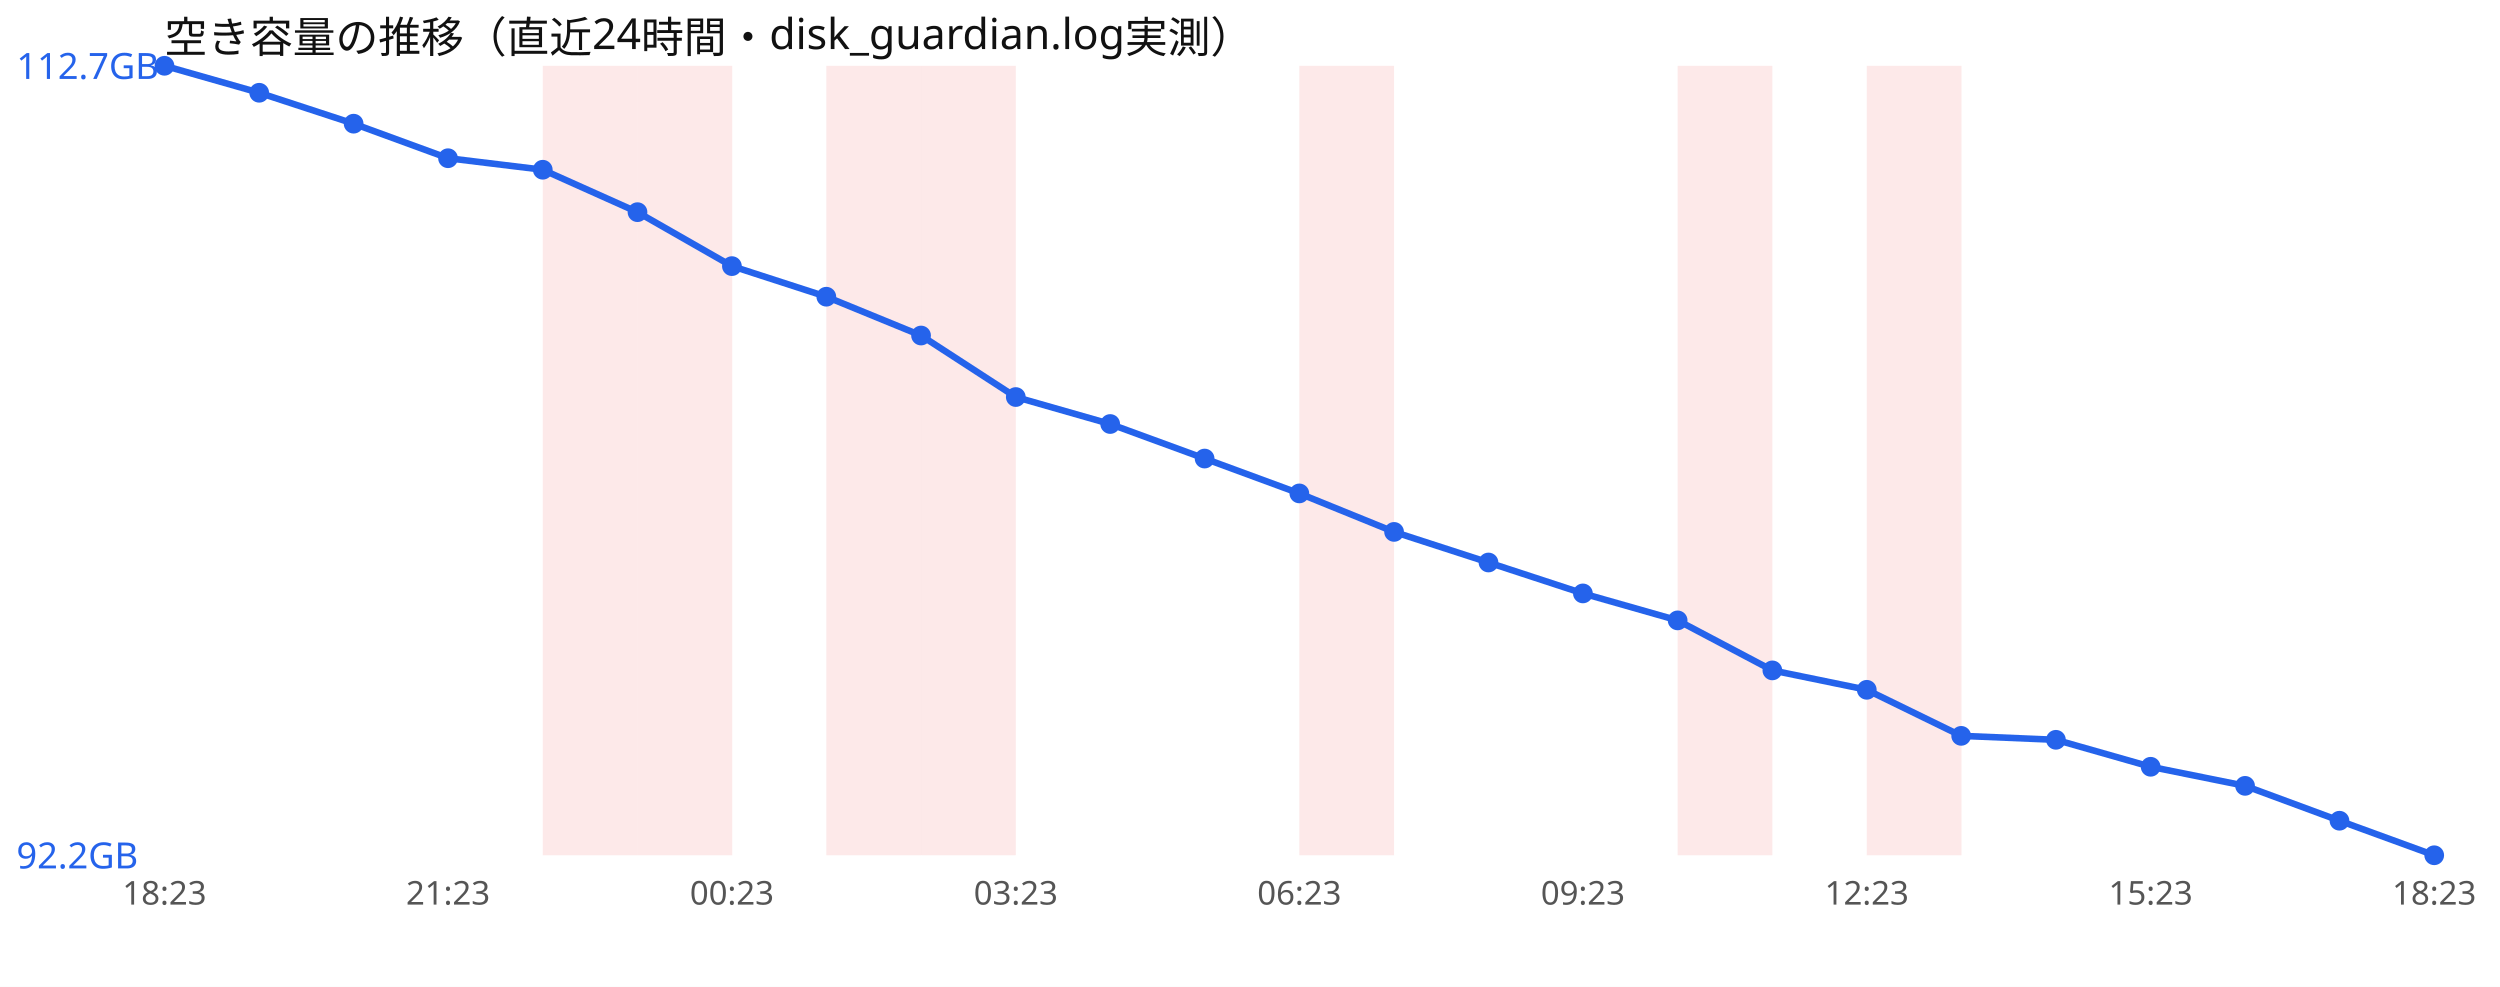
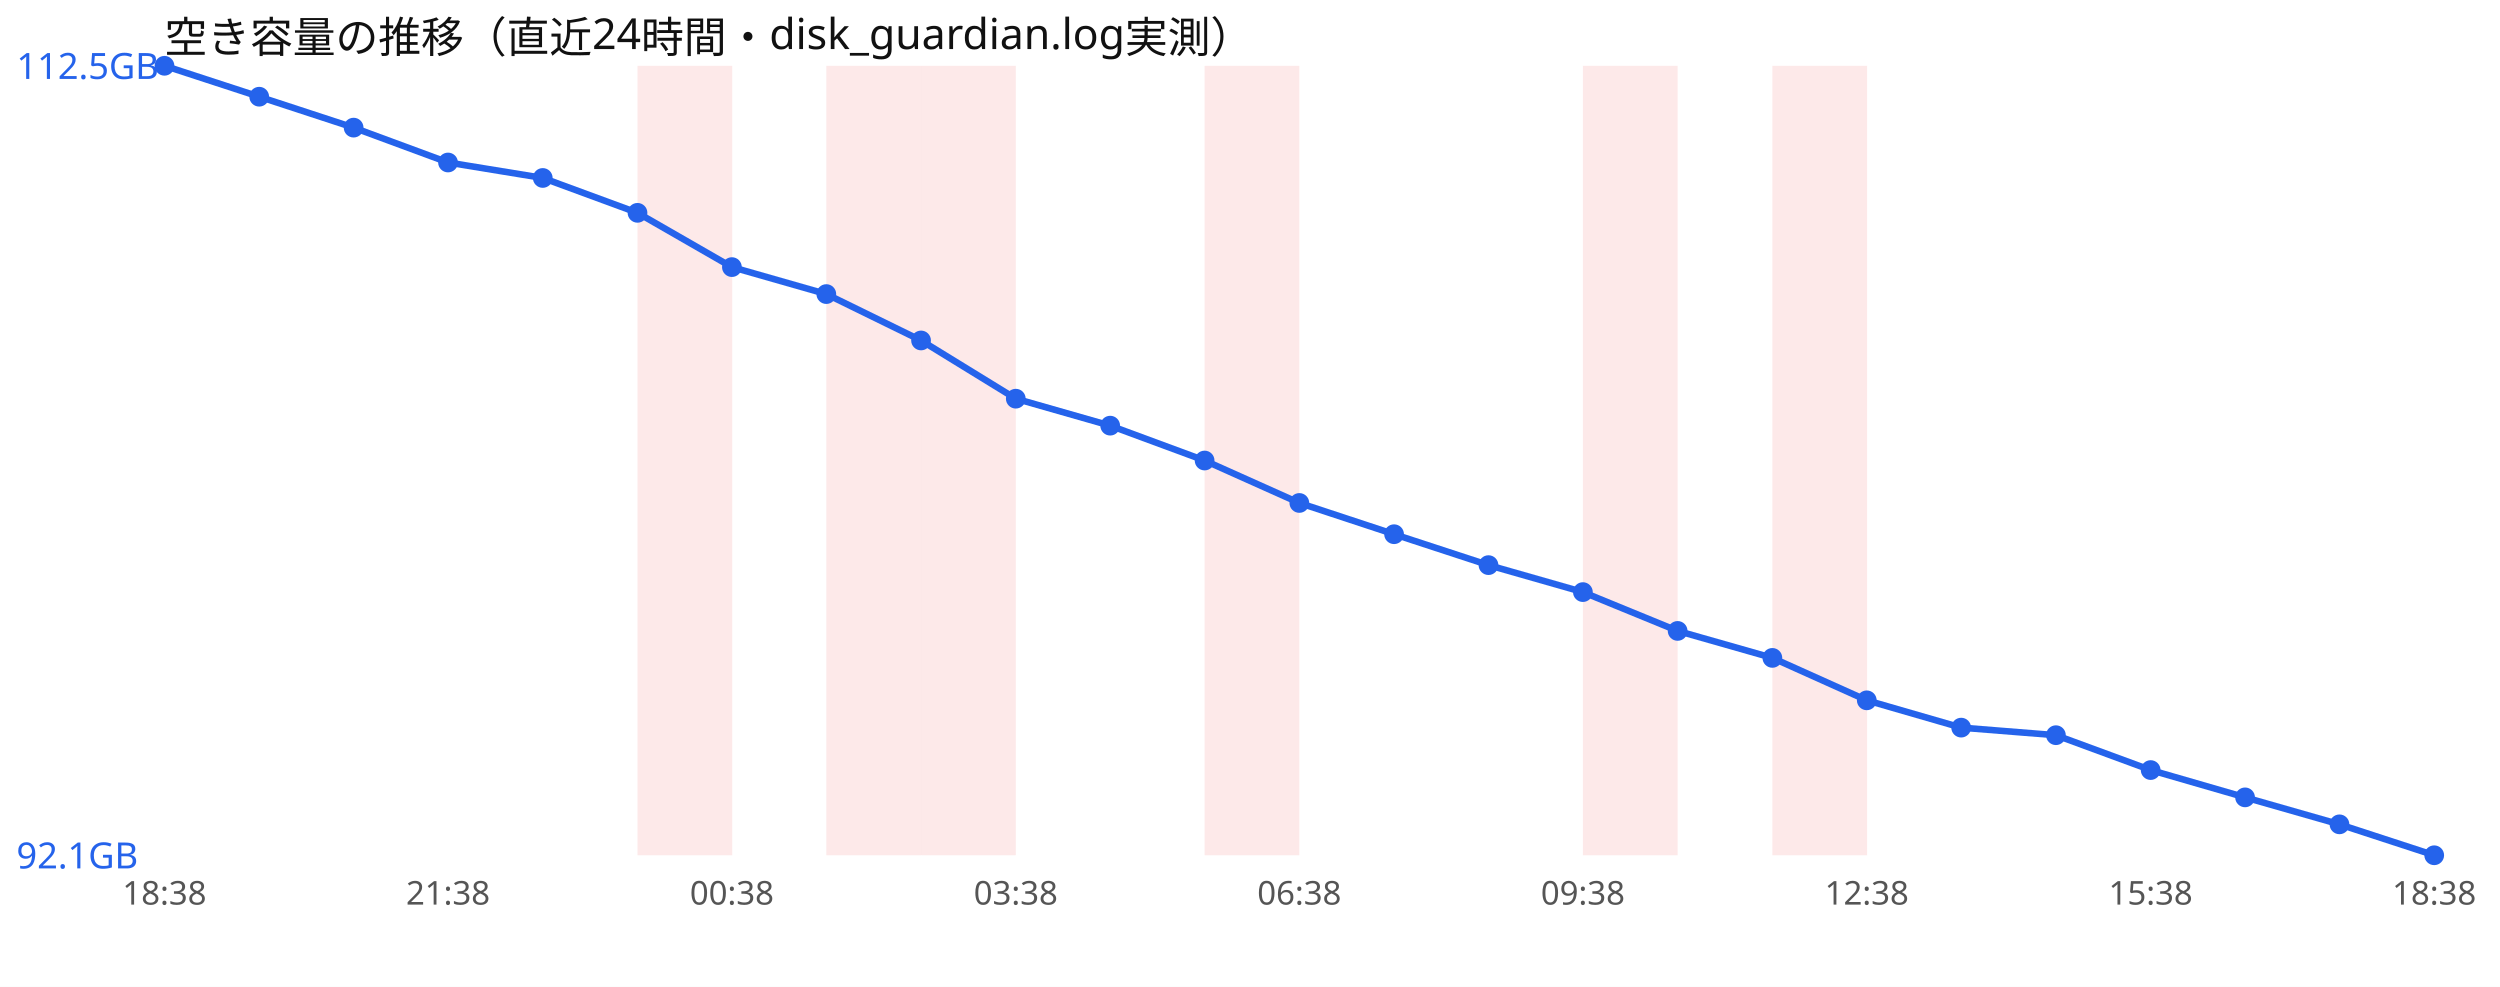
<svg xmlns="http://www.w3.org/2000/svg" width="760" height="300" viewBox="0 0 760 300" font-family="sans-serif">
  <rect width="760" height="300" fill="#ffffff" />
  <text x="50" y="16" font-size="13" fill="#111">空き容量の推移（直近24時間・disk_guardian.log実測）</text>
-   <rect x="165.0" y="20" width="28.8" height="240" fill="#ef4444" opacity="0.12" />
  <rect x="193.8" y="20" width="28.8" height="240" fill="#ef4444" opacity="0.12" />
  <rect x="251.2" y="20" width="28.8" height="240" fill="#ef4444" opacity="0.12" />
  <rect x="280.0" y="20" width="28.8" height="240" fill="#ef4444" opacity="0.12" />
-   <rect x="395.0" y="20" width="28.8" height="240" fill="#ef4444" opacity="0.12" />
-   <rect x="510.0" y="20" width="28.8" height="240" fill="#ef4444" opacity="0.12" />
-   <rect x="567.5" y="20" width="28.8" height="240" fill="#ef4444" opacity="0.12" />
-   <polyline points="50.0,20.0 78.8,28.2 107.5,37.6 136.2,48.1 165.0,51.6 193.8,64.5 222.5,80.9 251.2,90.2 280.0,102.0 308.8,120.7 337.5,128.9 366.2,139.4 395.0,150.0 423.8,161.7 452.5,171.0 481.2,180.4 510.0,188.6 538.8,203.8 567.5,209.7 596.2,223.7 625.0,224.9 653.8,233.1 682.5,238.9 711.2,249.5 740.0,260.0" fill="none" stroke="#2563eb" stroke-width="2" />
+   <rect x="366.2" y="20" width="28.8" height="240" fill="#ef4444" opacity="0.12" />
+   <rect x="481.2" y="20" width="28.8" height="240" fill="#ef4444" opacity="0.12" />
+   <rect x="538.8" y="20" width="28.8" height="240" fill="#ef4444" opacity="0.12" />
+   <polyline points="50.0,20.0 78.8,29.4 107.5,38.8 136.2,49.4 165.0,54.1 193.8,64.7 222.5,81.2 251.2,89.4 280.0,103.5 308.8,121.2 337.5,129.4 366.2,140.0 395.0,152.9 423.8,162.4 452.5,171.8 481.2,180.0 510.0,191.8 538.8,200.0 567.5,212.9 596.2,221.2 625.0,223.5 653.8,234.1 682.5,242.4 711.2,250.6 740.0,260.0" fill="none" stroke="#2563eb" stroke-width="2" />
  <circle cx="50.0" cy="20.0" r="3" fill="#2563eb" />
-   <circle cx="78.8" cy="28.2" r="3" fill="#2563eb" />
-   <circle cx="107.5" cy="37.6" r="3" fill="#2563eb" />
-   <circle cx="136.2" cy="48.1" r="3" fill="#2563eb" />
-   <circle cx="165.0" cy="51.6" r="3" fill="#2563eb" />
-   <circle cx="193.8" cy="64.5" r="3" fill="#2563eb" />
-   <circle cx="222.5" cy="80.9" r="3" fill="#2563eb" />
-   <circle cx="251.2" cy="90.2" r="3" fill="#2563eb" />
-   <circle cx="280.0" cy="102.0" r="3" fill="#2563eb" />
-   <circle cx="308.8" cy="120.7" r="3" fill="#2563eb" />
-   <circle cx="337.5" cy="128.9" r="3" fill="#2563eb" />
-   <circle cx="366.2" cy="139.4" r="3" fill="#2563eb" />
-   <circle cx="395.0" cy="150.0" r="3" fill="#2563eb" />
-   <circle cx="423.8" cy="161.7" r="3" fill="#2563eb" />
-   <circle cx="452.5" cy="171.0" r="3" fill="#2563eb" />
-   <circle cx="481.2" cy="180.4" r="3" fill="#2563eb" />
-   <circle cx="510.0" cy="188.6" r="3" fill="#2563eb" />
-   <circle cx="538.8" cy="203.8" r="3" fill="#2563eb" />
-   <circle cx="567.5" cy="209.7" r="3" fill="#2563eb" />
-   <circle cx="596.2" cy="223.7" r="3" fill="#2563eb" />
-   <circle cx="625.0" cy="224.9" r="3" fill="#2563eb" />
-   <circle cx="653.8" cy="233.1" r="3" fill="#2563eb" />
-   <circle cx="682.5" cy="238.9" r="3" fill="#2563eb" />
-   <circle cx="711.2" cy="249.5" r="3" fill="#2563eb" />
+   <circle cx="78.8" cy="29.4" r="3" fill="#2563eb" />
+   <circle cx="107.5" cy="38.8" r="3" fill="#2563eb" />
+   <circle cx="136.2" cy="49.4" r="3" fill="#2563eb" />
+   <circle cx="165.0" cy="54.1" r="3" fill="#2563eb" />
+   <circle cx="193.8" cy="64.7" r="3" fill="#2563eb" />
+   <circle cx="222.5" cy="81.2" r="3" fill="#2563eb" />
+   <circle cx="251.2" cy="89.4" r="3" fill="#2563eb" />
+   <circle cx="280.0" cy="103.5" r="3" fill="#2563eb" />
+   <circle cx="308.8" cy="121.2" r="3" fill="#2563eb" />
+   <circle cx="337.5" cy="129.4" r="3" fill="#2563eb" />
+   <circle cx="366.2" cy="140.0" r="3" fill="#2563eb" />
+   <circle cx="395.0" cy="152.9" r="3" fill="#2563eb" />
+   <circle cx="423.8" cy="162.4" r="3" fill="#2563eb" />
+   <circle cx="452.5" cy="171.8" r="3" fill="#2563eb" />
+   <circle cx="481.2" cy="180.0" r="3" fill="#2563eb" />
+   <circle cx="510.0" cy="191.8" r="3" fill="#2563eb" />
+   <circle cx="538.8" cy="200.0" r="3" fill="#2563eb" />
+   <circle cx="567.5" cy="212.9" r="3" fill="#2563eb" />
+   <circle cx="596.2" cy="221.2" r="3" fill="#2563eb" />
+   <circle cx="625.0" cy="223.5" r="3" fill="#2563eb" />
+   <circle cx="653.8" cy="234.1" r="3" fill="#2563eb" />
+   <circle cx="682.5" cy="242.4" r="3" fill="#2563eb" />
+   <circle cx="711.2" cy="250.6" r="3" fill="#2563eb" />
  <circle cx="740.0" cy="260.0" r="3" fill="#2563eb" />
-   <text x="5" y="24.0" font-size="11" fill="#2563eb">112.7GB</text>
-   <text x="5" y="264.0" font-size="11" fill="#2563eb">92.2GB</text>
-   <text x="50.0" y="275" font-size="10" fill="#555" text-anchor="middle">18:23</text>
-   <text x="136.2" y="275" font-size="10" fill="#555" text-anchor="middle">21:23</text>
-   <text x="222.5" y="275" font-size="10" fill="#555" text-anchor="middle">00:23</text>
-   <text x="308.8" y="275" font-size="10" fill="#555" text-anchor="middle">03:23</text>
-   <text x="395.0" y="275" font-size="10" fill="#555" text-anchor="middle">06:23</text>
-   <text x="481.2" y="275" font-size="10" fill="#555" text-anchor="middle">09:23</text>
-   <text x="567.5" y="275" font-size="10" fill="#555" text-anchor="middle">12:23</text>
-   <text x="653.8" y="275" font-size="10" fill="#555" text-anchor="middle">15:23</text>
-   <text x="740.0" y="275" font-size="10" fill="#555" text-anchor="middle">18:23</text>
+   <text x="5" y="24.0" font-size="11" fill="#2563eb">112.5GB</text>
+   <text x="5" y="264.0" font-size="11" fill="#2563eb">92.1GB</text>
+   <text x="50.0" y="275" font-size="10" fill="#555" text-anchor="middle">18:38</text>
+   <text x="136.2" y="275" font-size="10" fill="#555" text-anchor="middle">21:38</text>
+   <text x="222.5" y="275" font-size="10" fill="#555" text-anchor="middle">00:38</text>
+   <text x="308.8" y="275" font-size="10" fill="#555" text-anchor="middle">03:38</text>
+   <text x="395.0" y="275" font-size="10" fill="#555" text-anchor="middle">06:38</text>
+   <text x="481.2" y="275" font-size="10" fill="#555" text-anchor="middle">09:38</text>
+   <text x="567.5" y="275" font-size="10" fill="#555" text-anchor="middle">12:38</text>
+   <text x="653.8" y="275" font-size="10" fill="#555" text-anchor="middle">15:38</text>
+   <text x="740.0" y="275" font-size="10" fill="#555" text-anchor="middle">18:38</text>
</svg>
